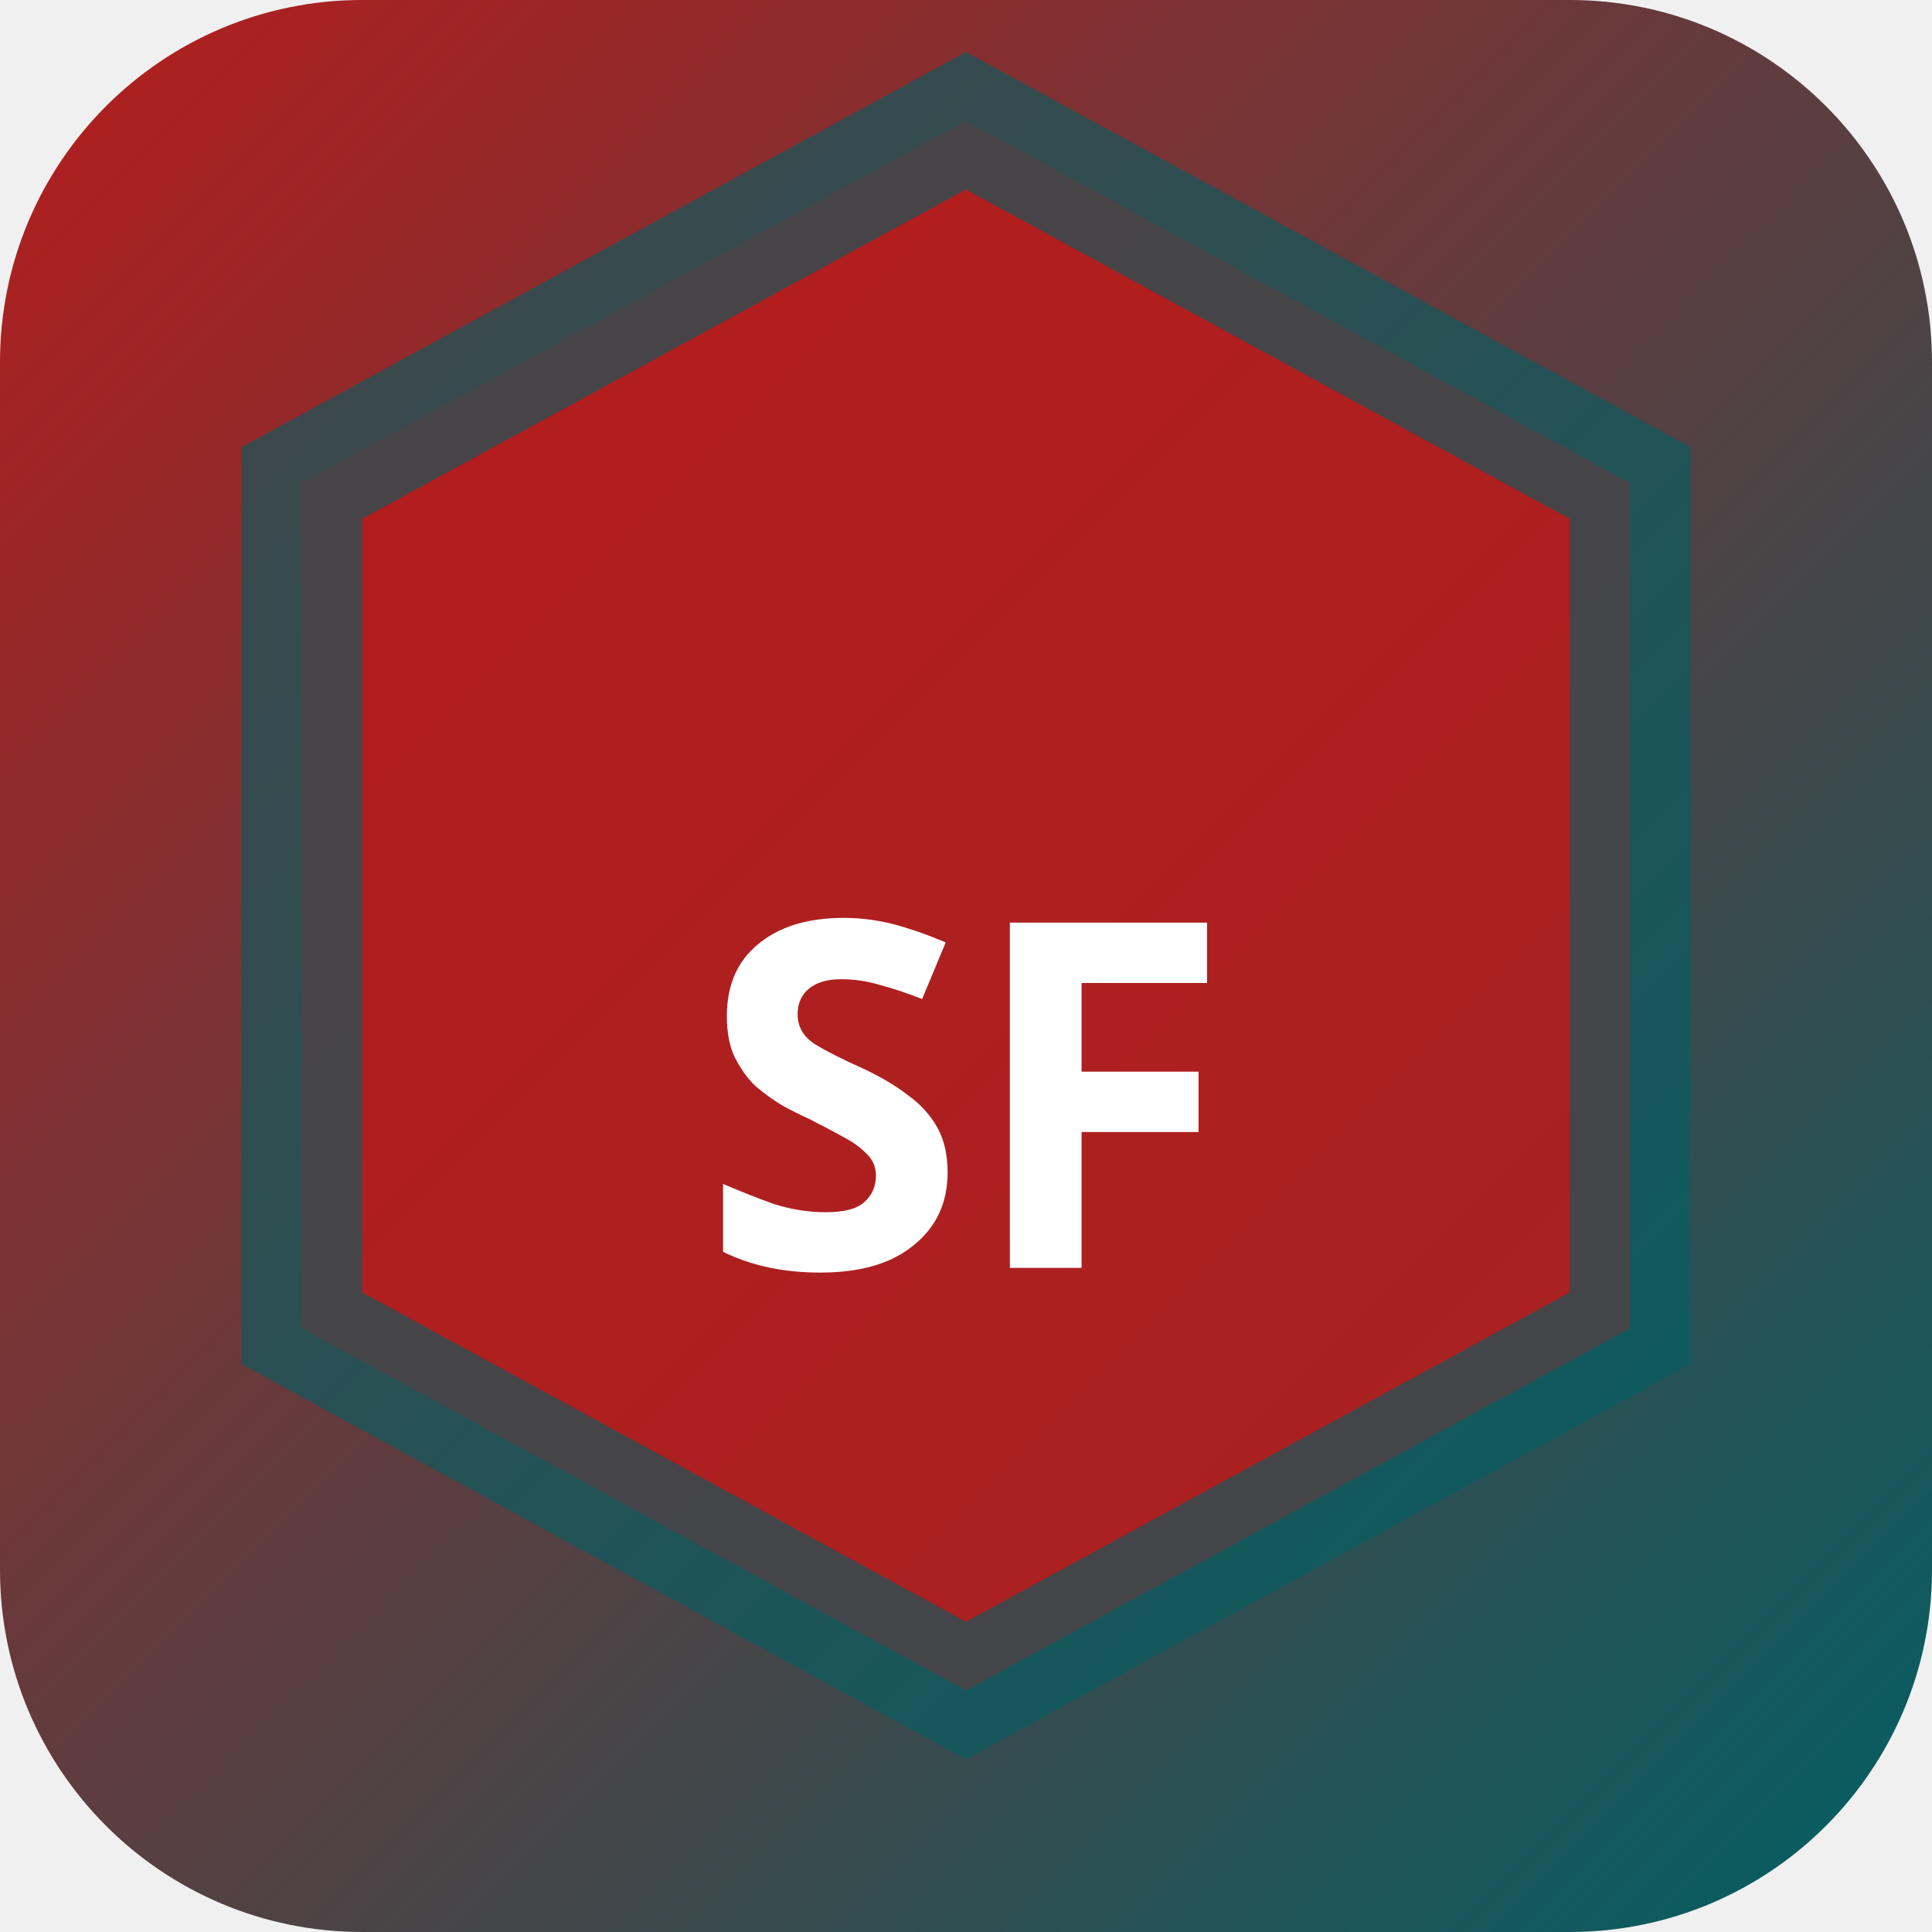
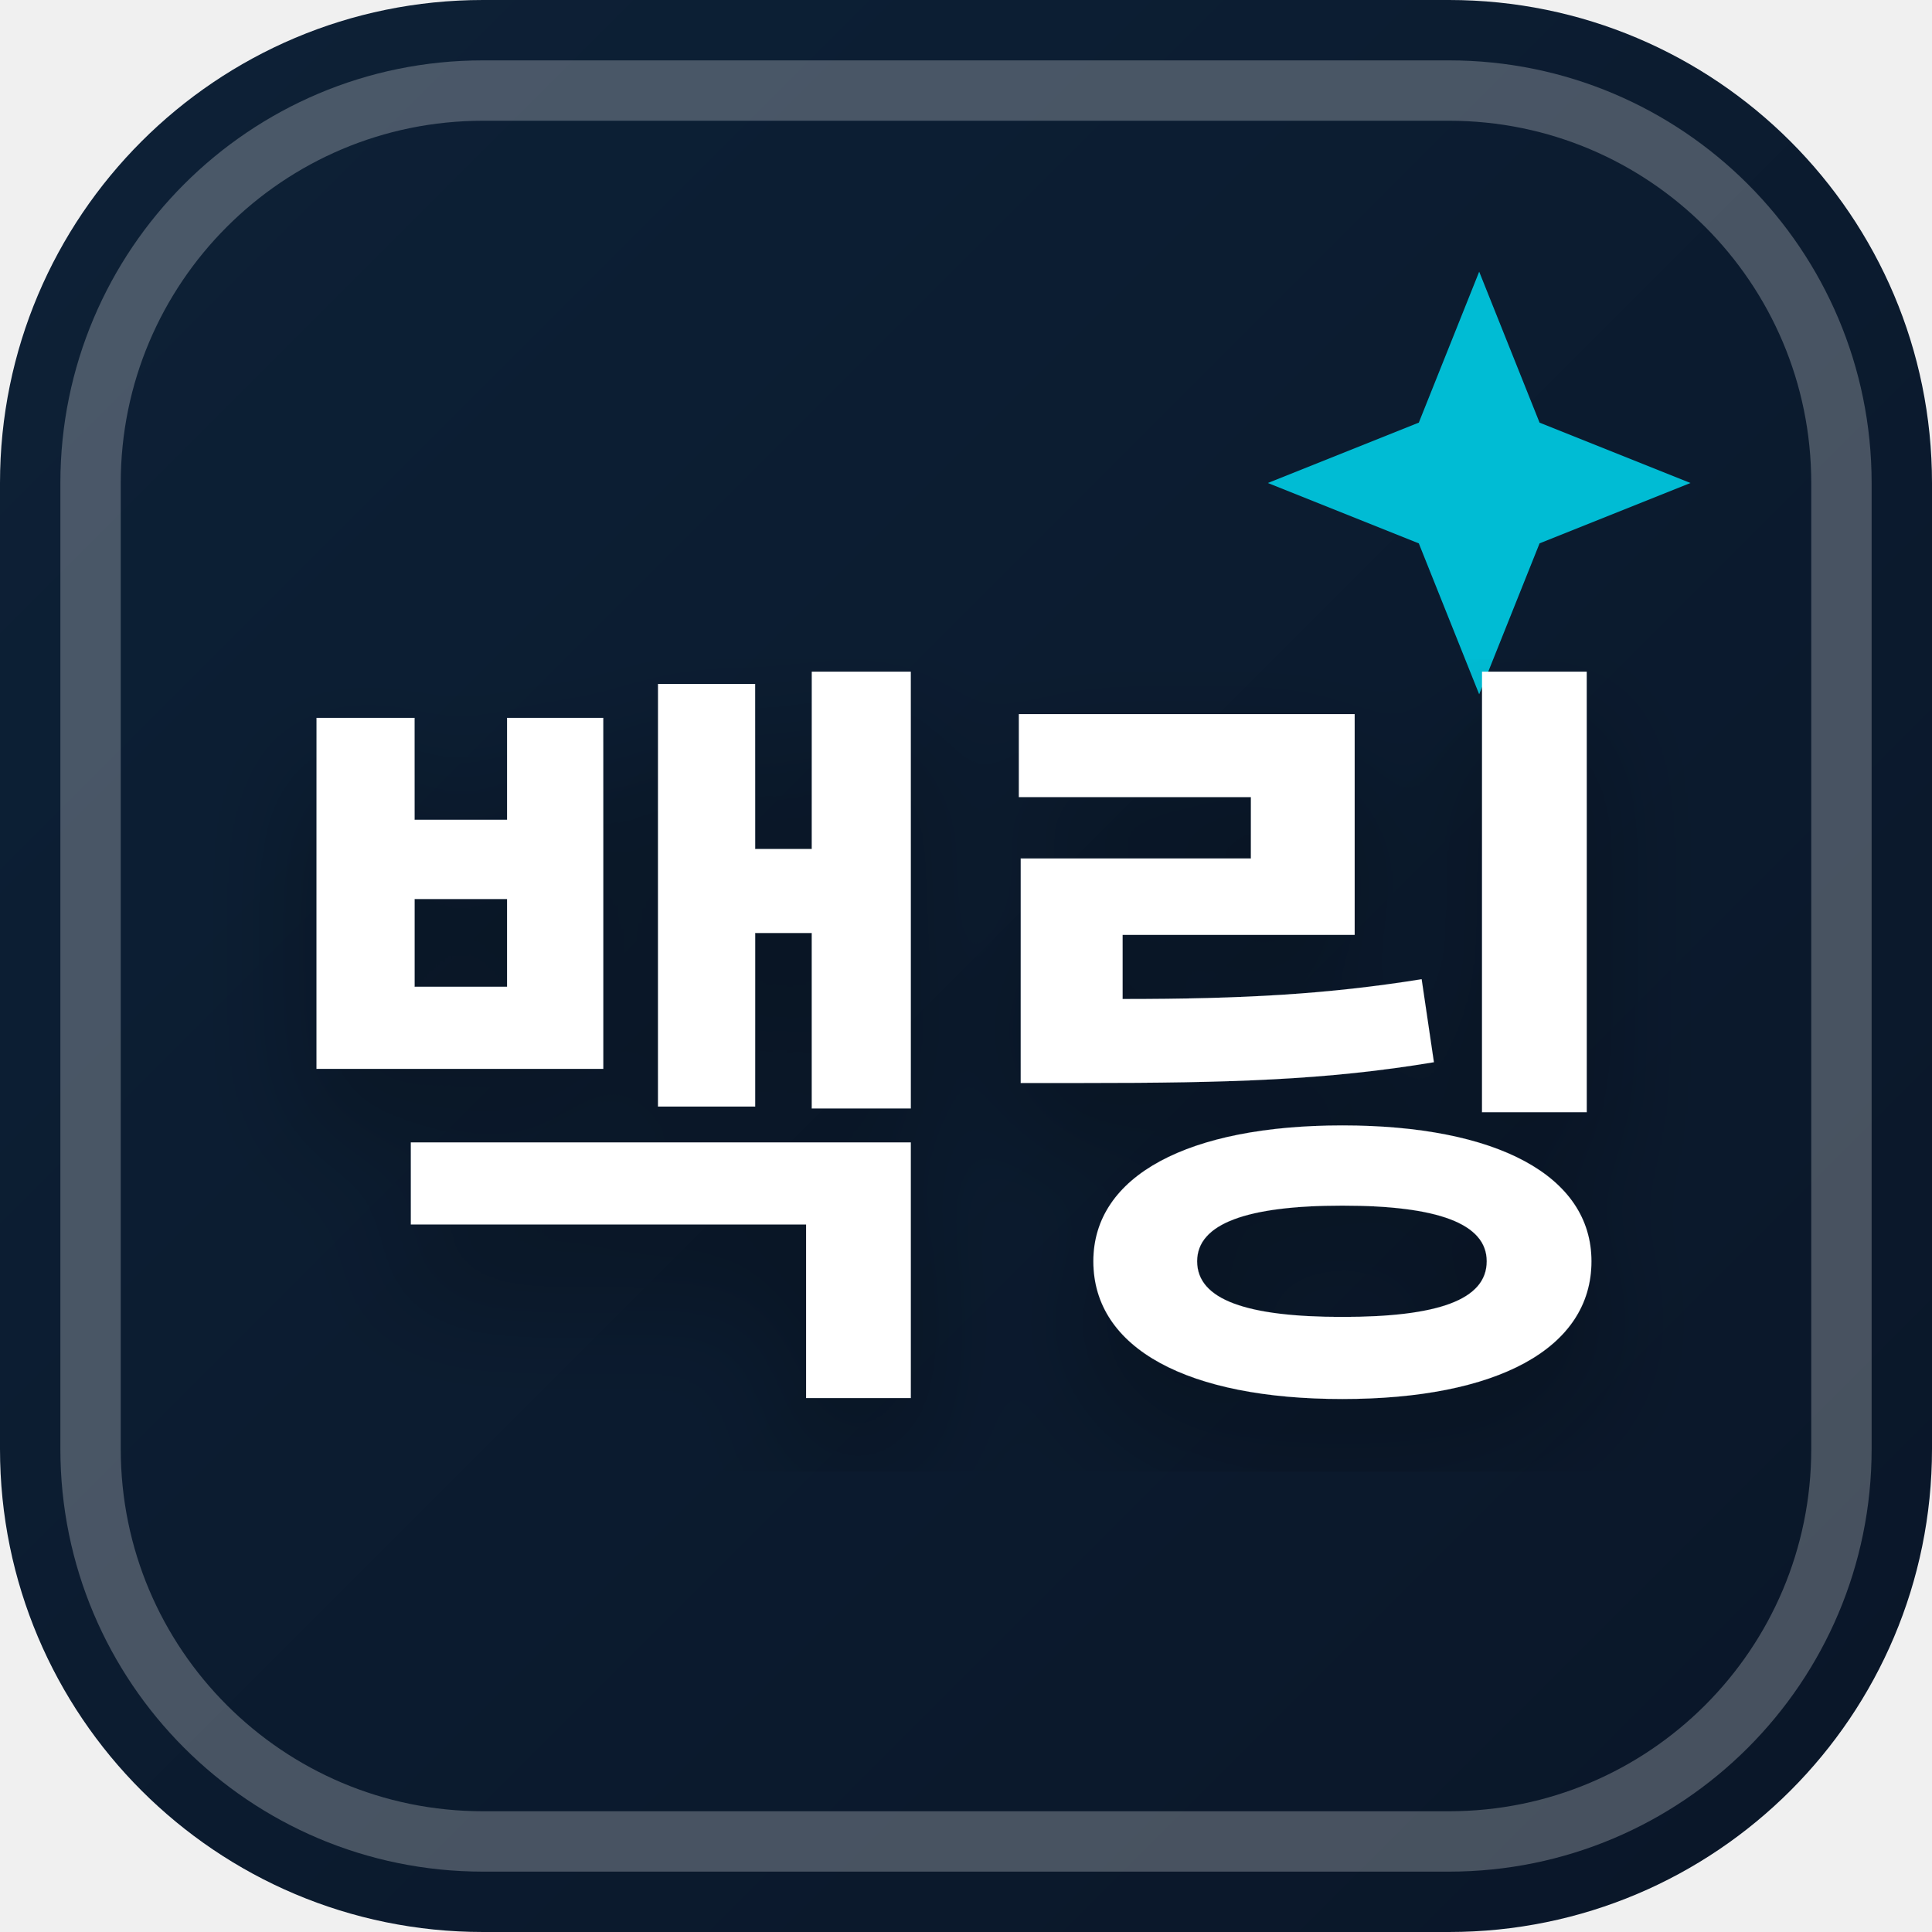
<svg xmlns="http://www.w3.org/2000/svg" width="32" height="32" viewBox="0 0 32 32">
  <defs>
-     <linearGradient id="bgsf-t" x1="0" y1="0" x2="1" y2="1">
-       <stop offset="0%" stop-color="#b71c1c" />
-       <stop offset="100%" stop-color="#006064" />
+     <linearGradient id="favBg-백링" x1="0%" y1="0%" x2="100%" y2="100%">
+       <stop offset="0%" stop-color="#0d2137" />
+       <stop offset="100%" stop-color="#0a1628" />
    </linearGradient>
+     <filter id="favShadow">
+       <feDropShadow dx="0" dy="1" stdDeviation="1" flood-color="#000000" flood-opacity="0.3" />
+     </filter>
  </defs>
-   <rect width="32" height="32" rx="6" fill="url(#bgsf-t)" />
-   <polygon points="16,2 27,8 27,22 16,28 5,22 5,8" fill="rgba(183,28,28,0.9)" stroke="rgba(0,96,100,0.6)" stroke-width="2" />
-   <text x="16" y="21" text-anchor="middle" fill="#fff" font-size="8" font-weight="700" font-family="system-ui">SF</text>
+   <rect width="32" height="32" rx="8" fill="url(#favBg-백링)" />
+   <rect x="1.5" y="1.5" width="29" height="29" rx="6.5" fill="none" stroke="#ffffff" stroke-width="1" opacity="0.25" />
+   <path d="M 24.5 4.5 L 25.5 7 L 28 8 L 25.5 9 L 24.5 11.5 L 23.5 9 L 21 8 L 23.5 7 Z" fill="#00bcd4" />
+   <text x="16" y="22" text-anchor="middle" font-family="system-ui, -apple-system, BlinkMacSystemFont, 'Segoe UI', Roboto, sans-serif" font-size="13" font-weight="800" fill="#ffffff" filter="url(#favShadow)" letter-spacing="-0.5">백링</text>
</svg>
